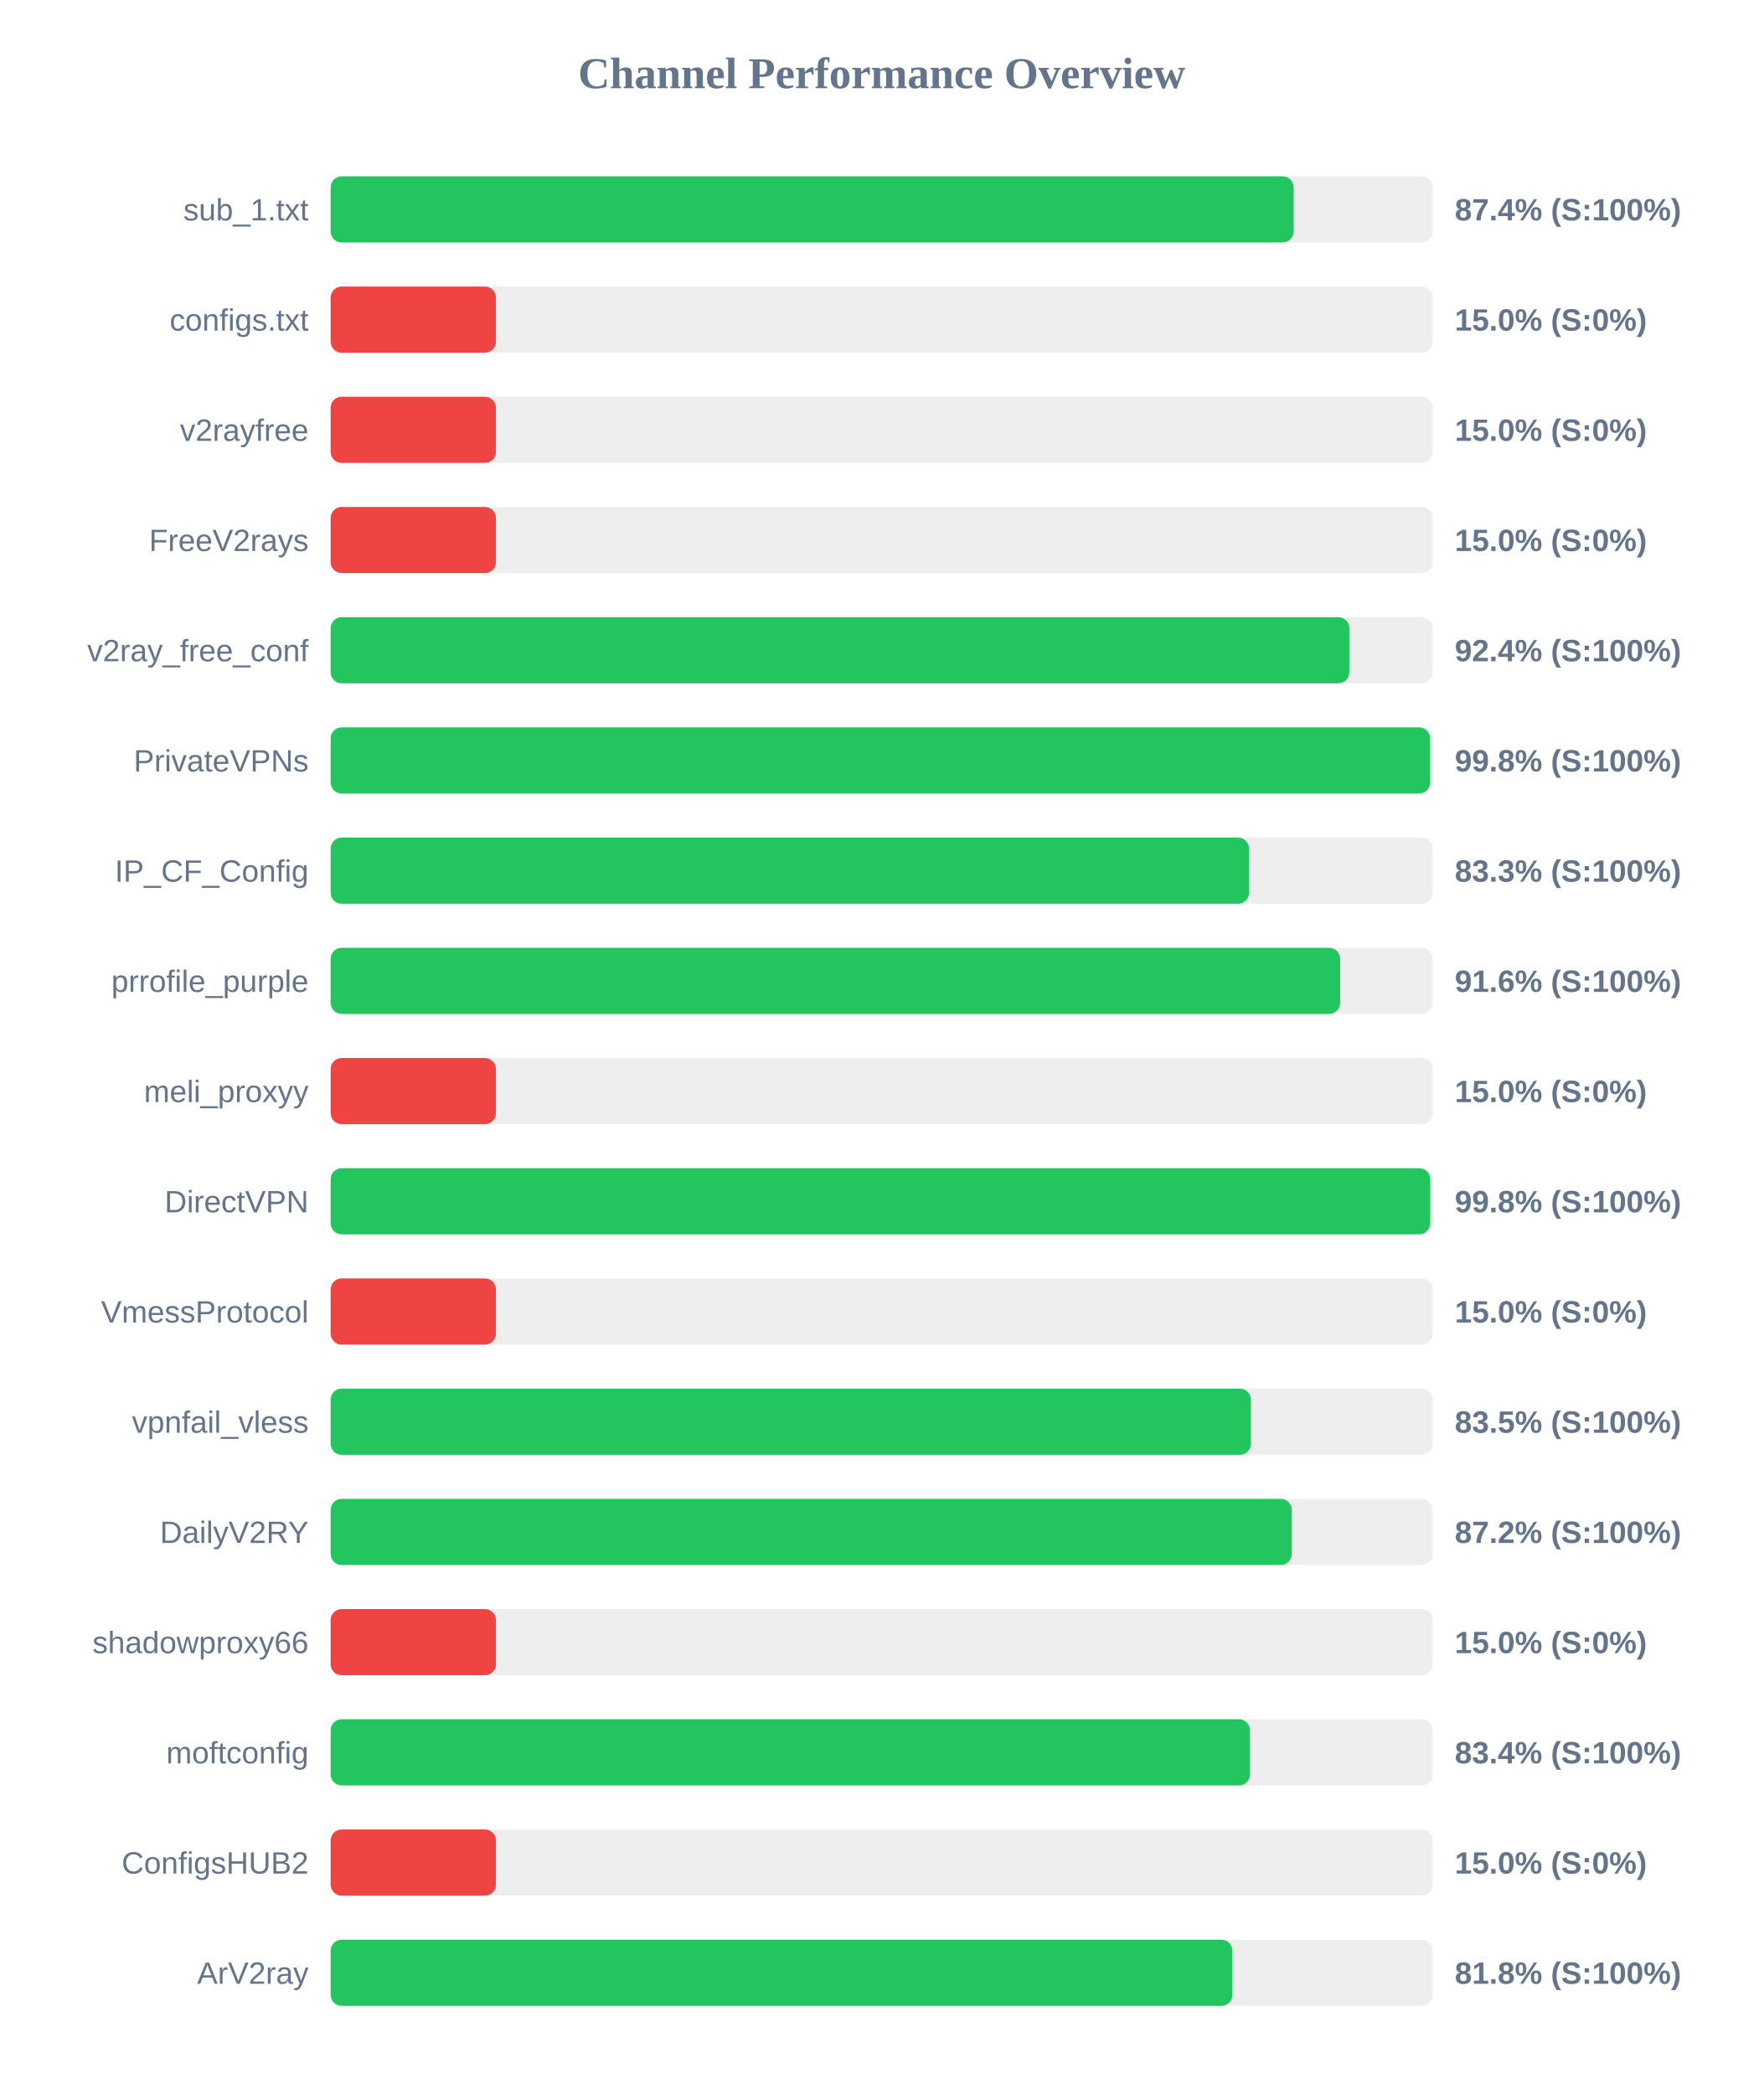
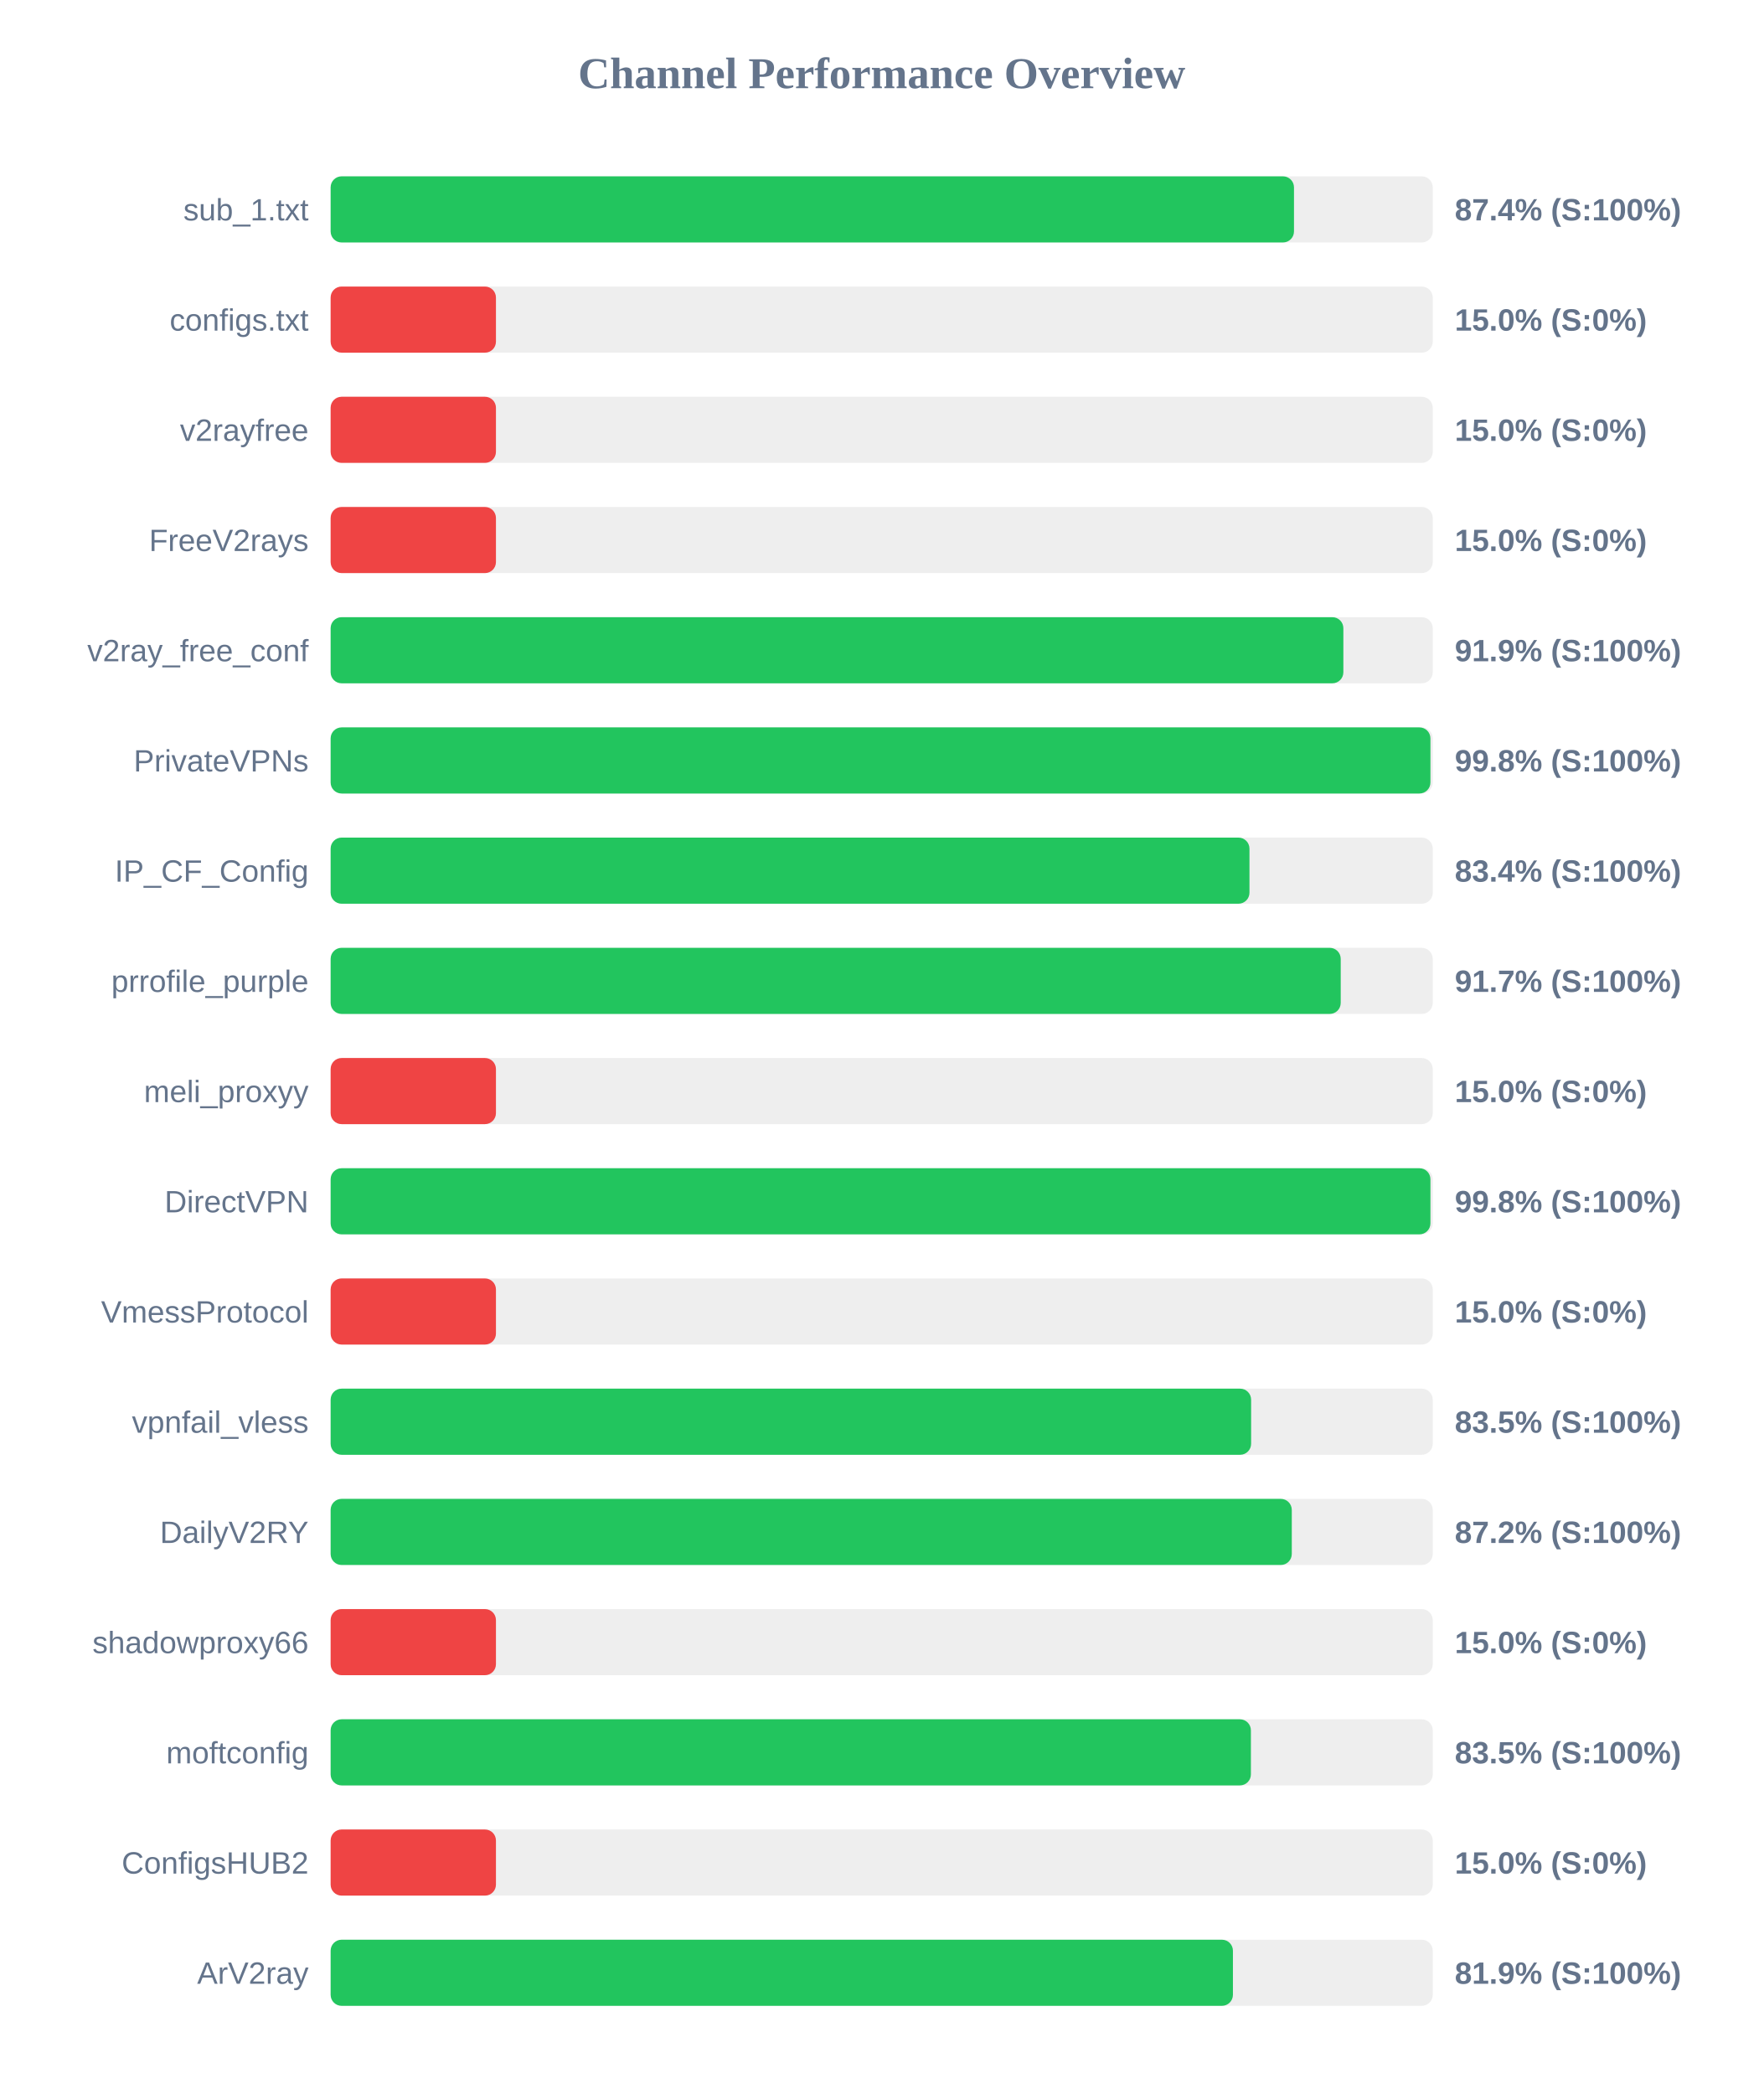
<svg xmlns="http://www.w3.org/2000/svg" width="800" height="950" version="1.1">
  <style>
        .row { font: 14px Arial; fill: #64748b; }
        .score { font: bold 14px Arial; fill: #64748b; }
    </style>
  <text x="400" y="40" text-anchor="middle" font-size="20px" font-weight="bold" fill="#64748b">Channel Performance Overview</text>
  <rect x="150" y="80" width="500" height="30" fill="#eee" rx="5" />
-   <rect x="150" y="80" width="436.9" height="30" fill="#22c55e" rx="5" />
+   <rect x="150" y="80" width="437.05" height="30" fill="#22c55e" rx="5" />
  <text x="140" y="100" text-anchor="end" class="row">sub_1.txt</text>
  <text x="660" y="100" text-anchor="start" class="score">87.4% (S:100%)</text>
  <rect x="150" y="130" width="500" height="30" fill="#eee" rx="5" />
  <rect x="150" y="130" width="75.0" height="30" fill="#ef4444" rx="5" />
  <text x="140" y="150" text-anchor="end" class="row">configs.txt</text>
  <text x="660" y="150" text-anchor="start" class="score">15.0% (S:0%)</text>
  <rect x="150" y="180" width="500" height="30" fill="#eee" rx="5" />
  <rect x="150" y="180" width="75.0" height="30" fill="#ef4444" rx="5" />
  <text x="140" y="200" text-anchor="end" class="row">v2rayfree</text>
  <text x="660" y="200" text-anchor="start" class="score">15.0% (S:0%)</text>
  <rect x="150" y="230" width="500" height="30" fill="#eee" rx="5" />
  <rect x="150" y="230" width="75.0" height="30" fill="#ef4444" rx="5" />
  <text x="140" y="250" text-anchor="end" class="row">FreeV2rays</text>
  <text x="660" y="250" text-anchor="start" class="score">15.0% (S:0%)</text>
  <rect x="150" y="280" width="500" height="30" fill="#eee" rx="5" />
-   <rect x="150" y="280" width="462.15" height="30" fill="#22c55e" rx="5" />
+   <rect x="150" y="280" width="459.45" height="30" fill="#22c55e" rx="5" />
  <text x="140" y="300" text-anchor="end" class="row">v2ray_free_conf</text>
-   <text x="660" y="300" text-anchor="start" class="score">92.4% (S:100%)</text>
+   <text x="660" y="300" text-anchor="start" class="score">91.9% (S:100%)</text>
  <rect x="150" y="330" width="500" height="30" fill="#eee" rx="5" />
-   <rect x="150" y="330" width="498.8" height="30" fill="#22c55e" rx="5" />
+   <rect x="150" y="330" width="498.95" height="30" fill="#22c55e" rx="5" />
  <text x="140" y="350" text-anchor="end" class="row">PrivateVPNs</text>
  <text x="660" y="350" text-anchor="start" class="score">99.8% (S:100%)</text>
  <rect x="150" y="380" width="500" height="30" fill="#eee" rx="5" />
-   <rect x="150" y="380" width="416.65" height="30" fill="#22c55e" rx="5" />
+   <rect x="150" y="380" width="416.85" height="30" fill="#22c55e" rx="5" />
  <text x="140" y="400" text-anchor="end" class="row">IP_CF_Config</text>
-   <text x="660" y="400" text-anchor="start" class="score">83.3% (S:100%)</text>
+   <text x="660" y="400" text-anchor="start" class="score">83.4% (S:100%)</text>
  <rect x="150" y="430" width="500" height="30" fill="#eee" rx="5" />
-   <rect x="150" y="430" width="458.0" height="30" fill="#22c55e" rx="5" />
+   <rect x="150" y="430" width="458.25" height="30" fill="#22c55e" rx="5" />
  <text x="140" y="450" text-anchor="end" class="row">prrofile_purple</text>
-   <text x="660" y="450" text-anchor="start" class="score">91.6% (S:100%)</text>
+   <text x="660" y="450" text-anchor="start" class="score">91.7% (S:100%)</text>
  <rect x="150" y="480" width="500" height="30" fill="#eee" rx="5" />
  <rect x="150" y="480" width="75.0" height="30" fill="#ef4444" rx="5" />
  <text x="140" y="500" text-anchor="end" class="row">meli_proxyy</text>
  <text x="660" y="500" text-anchor="start" class="score">15.0% (S:0%)</text>
  <rect x="150" y="530" width="500" height="30" fill="#eee" rx="5" />
-   <rect x="150" y="530" width="498.85" height="30" fill="#22c55e" rx="5" />
+   <rect x="150" y="530" width="498.95" height="30" fill="#22c55e" rx="5" />
  <text x="140" y="550" text-anchor="end" class="row">DirectVPN</text>
  <text x="660" y="550" text-anchor="start" class="score">99.8% (S:100%)</text>
  <rect x="150" y="580" width="500" height="30" fill="#eee" rx="5" />
  <rect x="150" y="580" width="75.0" height="30" fill="#ef4444" rx="5" />
  <text x="140" y="600" text-anchor="end" class="row">VmessProtocol</text>
  <text x="660" y="600" text-anchor="start" class="score">15.0% (S:0%)</text>
  <rect x="150" y="630" width="500" height="30" fill="#eee" rx="5" />
-   <rect x="150" y="630" width="417.5" height="30" fill="#22c55e" rx="5" />
+   <rect x="150" y="630" width="417.6" height="30" fill="#22c55e" rx="5" />
  <text x="140" y="650" text-anchor="end" class="row">vpnfail_vless</text>
  <text x="660" y="650" text-anchor="start" class="score">83.5% (S:100%)</text>
  <rect x="150" y="680" width="500" height="30" fill="#eee" rx="5" />
  <rect x="150" y="680" width="436.05" height="30" fill="#22c55e" rx="5" />
  <text x="140" y="700" text-anchor="end" class="row">DailyV2RY</text>
  <text x="660" y="700" text-anchor="start" class="score">87.2% (S:100%)</text>
  <rect x="150" y="730" width="500" height="30" fill="#eee" rx="5" />
  <rect x="150" y="730" width="75.0" height="30" fill="#ef4444" rx="5" />
  <text x="140" y="750" text-anchor="end" class="row">shadowproxy66</text>
  <text x="660" y="750" text-anchor="start" class="score">15.0% (S:0%)</text>
  <rect x="150" y="780" width="500" height="30" fill="#eee" rx="5" />
-   <rect x="150" y="780" width="417.1" height="30" fill="#22c55e" rx="5" />
+   <rect x="150" y="780" width="417.5" height="30" fill="#22c55e" rx="5" />
  <text x="140" y="800" text-anchor="end" class="row">moftconfig</text>
-   <text x="660" y="800" text-anchor="start" class="score">83.4% (S:100%)</text>
+   <text x="660" y="800" text-anchor="start" class="score">83.5% (S:100%)</text>
  <rect x="150" y="830" width="500" height="30" fill="#eee" rx="5" />
  <rect x="150" y="830" width="75.0" height="30" fill="#ef4444" rx="5" />
  <text x="140" y="850" text-anchor="end" class="row">ConfigsHUB2</text>
  <text x="660" y="850" text-anchor="start" class="score">15.0% (S:0%)</text>
  <rect x="150" y="880" width="500" height="30" fill="#eee" rx="5" />
-   <rect x="150" y="880" width="409.1" height="30" fill="#22c55e" rx="5" />
+   <rect x="150" y="880" width="409.35" height="30" fill="#22c55e" rx="5" />
  <text x="140" y="900" text-anchor="end" class="row">ArV2ray</text>
-   <text x="660" y="900" text-anchor="start" class="score">81.8% (S:100%)</text>
+   <text x="660" y="900" text-anchor="start" class="score">81.9% (S:100%)</text>
</svg>
